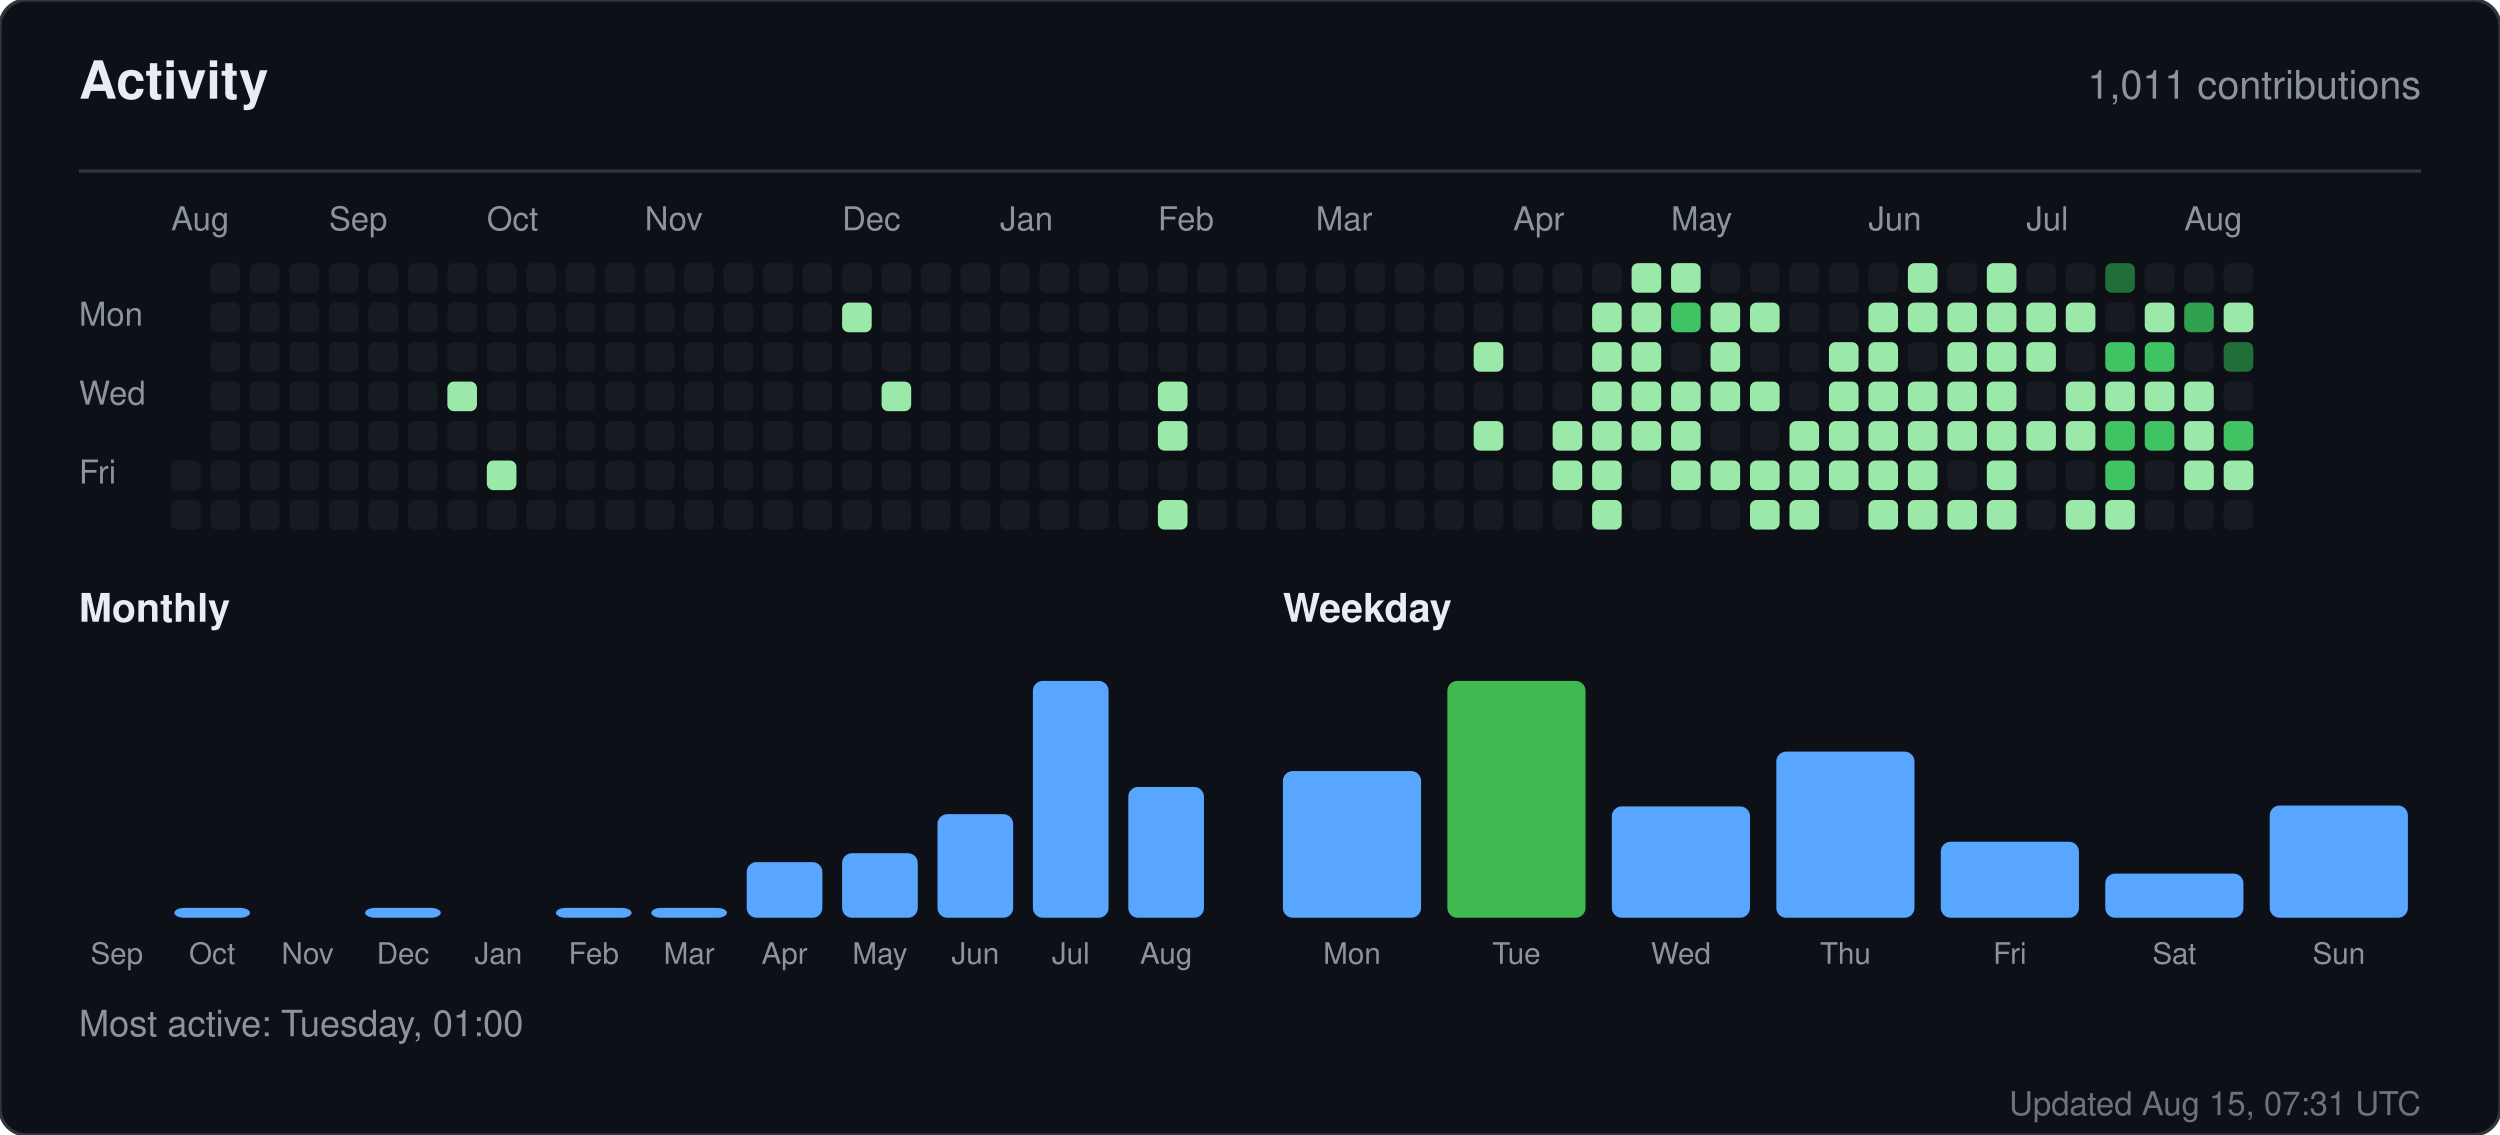
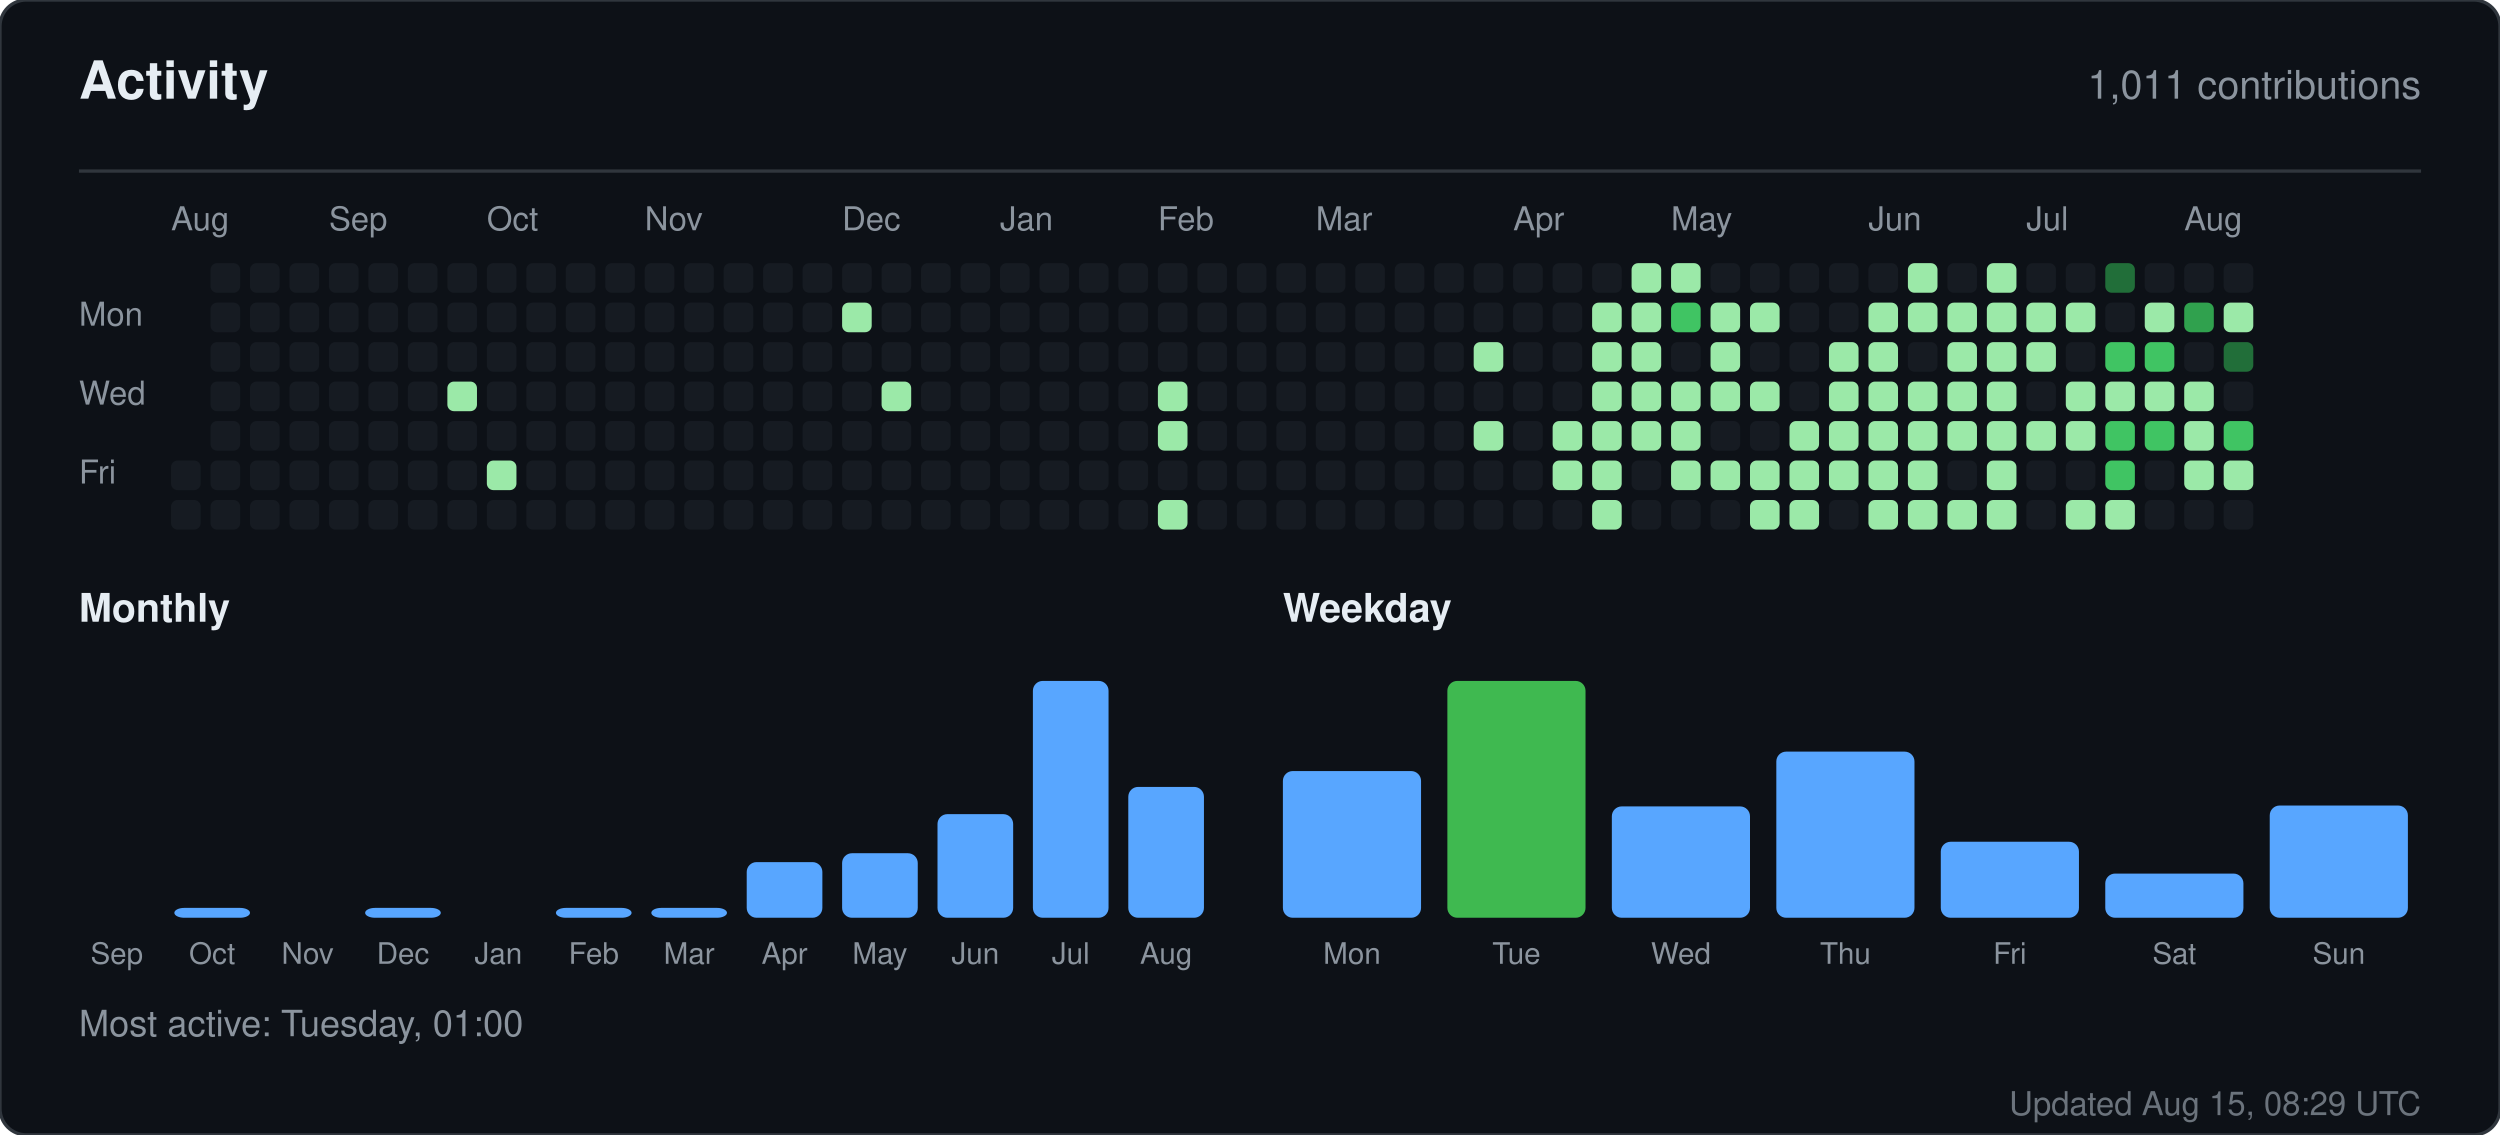
<svg xmlns="http://www.w3.org/2000/svg" width="760" height="345" viewBox="0 0 760 345" role="img" aria-label="Activity for sandiirawan12">
  <rect width="760" height="345" rx="8" fill="#0d1117" stroke="#30363d" />
  <g font-family="-apple-system, BlinkMacSystemFont, Segoe UI, Helvetica, Arial, sans-serif">
    <text x="24" y="30" fill="#e6edf3" font-size="16" font-weight="700">Activity</text>
    <text x="736" y="30" fill="#8b949e" font-size="12" text-anchor="end">1,011 contributions</text>
    <line x1="24" y1="52" x2="736" y2="52" stroke="#30363d" />
    <text x="52" y="70" fill="#8b949e" font-size="10">Aug</text>
    <text x="100" y="70" fill="#8b949e" font-size="10">Sep</text>
    <text x="148" y="70" fill="#8b949e" font-size="10">Oct</text>
    <text x="196" y="70" fill="#8b949e" font-size="10">Nov</text>
    <text x="256" y="70" fill="#8b949e" font-size="10">Dec</text>
    <text x="304" y="70" fill="#8b949e" font-size="10">Jan</text>
    <text x="352" y="70" fill="#8b949e" font-size="10">Feb</text>
    <text x="400" y="70" fill="#8b949e" font-size="10">Mar</text>
    <text x="460" y="70" fill="#8b949e" font-size="10">Apr</text>
    <text x="508" y="70" fill="#8b949e" font-size="10">May</text>
    <text x="568" y="70" fill="#8b949e" font-size="10">Jun</text>
    <text x="616" y="70" fill="#8b949e" font-size="10">Jul</text>
    <text x="664" y="70" fill="#8b949e" font-size="10">Aug</text>
    <text x="24" y="99" fill="#8b949e" font-size="10">Mon</text>
    <text x="24" y="123" fill="#8b949e" font-size="10">Wed</text>
    <text x="24" y="147" fill="#8b949e" font-size="10">Fri</text>
    <rect x="52" y="140" width="9" height="9" rx="2" fill="#161b22" />
    <rect x="52" y="152" width="9" height="9" rx="2" fill="#161b22" />
    <rect x="64" y="80" width="9" height="9" rx="2" fill="#161b22" />
    <rect x="64" y="92" width="9" height="9" rx="2" fill="#161b22" />
    <rect x="64" y="104" width="9" height="9" rx="2" fill="#161b22" />
    <rect x="64" y="116" width="9" height="9" rx="2" fill="#161b22" />
    <rect x="64" y="128" width="9" height="9" rx="2" fill="#161b22" />
    <rect x="64" y="140" width="9" height="9" rx="2" fill="#161b22" />
    <rect x="64" y="152" width="9" height="9" rx="2" fill="#161b22" />
    <rect x="76" y="80" width="9" height="9" rx="2" fill="#161b22" />
    <rect x="76" y="92" width="9" height="9" rx="2" fill="#161b22" />
    <rect x="76" y="104" width="9" height="9" rx="2" fill="#161b22" />
    <rect x="76" y="116" width="9" height="9" rx="2" fill="#161b22" />
    <rect x="76" y="128" width="9" height="9" rx="2" fill="#161b22" />
    <rect x="76" y="140" width="9" height="9" rx="2" fill="#161b22" />
    <rect x="76" y="152" width="9" height="9" rx="2" fill="#161b22" />
    <rect x="88" y="80" width="9" height="9" rx="2" fill="#161b22" />
    <rect x="88" y="92" width="9" height="9" rx="2" fill="#161b22" />
    <rect x="88" y="104" width="9" height="9" rx="2" fill="#161b22" />
    <rect x="88" y="116" width="9" height="9" rx="2" fill="#161b22" />
    <rect x="88" y="128" width="9" height="9" rx="2" fill="#161b22" />
    <rect x="88" y="140" width="9" height="9" rx="2" fill="#161b22" />
    <rect x="88" y="152" width="9" height="9" rx="2" fill="#161b22" />
    <rect x="100" y="80" width="9" height="9" rx="2" fill="#161b22" />
    <rect x="100" y="92" width="9" height="9" rx="2" fill="#161b22" />
    <rect x="100" y="104" width="9" height="9" rx="2" fill="#161b22" />
    <rect x="100" y="116" width="9" height="9" rx="2" fill="#161b22" />
    <rect x="100" y="128" width="9" height="9" rx="2" fill="#161b22" />
    <rect x="100" y="140" width="9" height="9" rx="2" fill="#161b22" />
    <rect x="100" y="152" width="9" height="9" rx="2" fill="#161b22" />
    <rect x="112" y="80" width="9" height="9" rx="2" fill="#161b22" />
    <rect x="112" y="92" width="9" height="9" rx="2" fill="#161b22" />
    <rect x="112" y="104" width="9" height="9" rx="2" fill="#161b22" />
    <rect x="112" y="116" width="9" height="9" rx="2" fill="#161b22" />
    <rect x="112" y="128" width="9" height="9" rx="2" fill="#161b22" />
    <rect x="112" y="140" width="9" height="9" rx="2" fill="#161b22" />
    <rect x="112" y="152" width="9" height="9" rx="2" fill="#161b22" />
    <rect x="124" y="80" width="9" height="9" rx="2" fill="#161b22" />
    <rect x="124" y="92" width="9" height="9" rx="2" fill="#161b22" />
    <rect x="124" y="104" width="9" height="9" rx="2" fill="#161b22" />
    <rect x="124" y="116" width="9" height="9" rx="2" fill="#161b22" />
    <rect x="124" y="128" width="9" height="9" rx="2" fill="#161b22" />
    <rect x="124" y="140" width="9" height="9" rx="2" fill="#161b22" />
    <rect x="124" y="152" width="9" height="9" rx="2" fill="#161b22" />
    <rect x="136" y="80" width="9" height="9" rx="2" fill="#161b22" />
    <rect x="136" y="92" width="9" height="9" rx="2" fill="#161b22" />
    <rect x="136" y="104" width="9" height="9" rx="2" fill="#161b22" />
    <rect x="136" y="116" width="9" height="9" rx="2" fill="#9be9a8" />
    <rect x="136" y="128" width="9" height="9" rx="2" fill="#161b22" />
    <rect x="136" y="140" width="9" height="9" rx="2" fill="#161b22" />
    <rect x="136" y="152" width="9" height="9" rx="2" fill="#161b22" />
    <rect x="148" y="80" width="9" height="9" rx="2" fill="#161b22" />
    <rect x="148" y="92" width="9" height="9" rx="2" fill="#161b22" />
    <rect x="148" y="104" width="9" height="9" rx="2" fill="#161b22" />
    <rect x="148" y="116" width="9" height="9" rx="2" fill="#161b22" />
    <rect x="148" y="128" width="9" height="9" rx="2" fill="#161b22" />
    <rect x="148" y="140" width="9" height="9" rx="2" fill="#9be9a8" />
    <rect x="148" y="152" width="9" height="9" rx="2" fill="#161b22" />
    <rect x="160" y="80" width="9" height="9" rx="2" fill="#161b22" />
    <rect x="160" y="92" width="9" height="9" rx="2" fill="#161b22" />
    <rect x="160" y="104" width="9" height="9" rx="2" fill="#161b22" />
    <rect x="160" y="116" width="9" height="9" rx="2" fill="#161b22" />
    <rect x="160" y="128" width="9" height="9" rx="2" fill="#161b22" />
    <rect x="160" y="140" width="9" height="9" rx="2" fill="#161b22" />
    <rect x="160" y="152" width="9" height="9" rx="2" fill="#161b22" />
    <rect x="172" y="80" width="9" height="9" rx="2" fill="#161b22" />
    <rect x="172" y="92" width="9" height="9" rx="2" fill="#161b22" />
    <rect x="172" y="104" width="9" height="9" rx="2" fill="#161b22" />
    <rect x="172" y="116" width="9" height="9" rx="2" fill="#161b22" />
    <rect x="172" y="128" width="9" height="9" rx="2" fill="#161b22" />
    <rect x="172" y="140" width="9" height="9" rx="2" fill="#161b22" />
    <rect x="172" y="152" width="9" height="9" rx="2" fill="#161b22" />
    <rect x="184" y="80" width="9" height="9" rx="2" fill="#161b22" />
    <rect x="184" y="92" width="9" height="9" rx="2" fill="#161b22" />
    <rect x="184" y="104" width="9" height="9" rx="2" fill="#161b22" />
    <rect x="184" y="116" width="9" height="9" rx="2" fill="#161b22" />
    <rect x="184" y="128" width="9" height="9" rx="2" fill="#161b22" />
    <rect x="184" y="140" width="9" height="9" rx="2" fill="#161b22" />
    <rect x="184" y="152" width="9" height="9" rx="2" fill="#161b22" />
    <rect x="196" y="80" width="9" height="9" rx="2" fill="#161b22" />
    <rect x="196" y="92" width="9" height="9" rx="2" fill="#161b22" />
    <rect x="196" y="104" width="9" height="9" rx="2" fill="#161b22" />
    <rect x="196" y="116" width="9" height="9" rx="2" fill="#161b22" />
    <rect x="196" y="128" width="9" height="9" rx="2" fill="#161b22" />
    <rect x="196" y="140" width="9" height="9" rx="2" fill="#161b22" />
    <rect x="196" y="152" width="9" height="9" rx="2" fill="#161b22" />
    <rect x="208" y="80" width="9" height="9" rx="2" fill="#161b22" />
    <rect x="208" y="92" width="9" height="9" rx="2" fill="#161b22" />
    <rect x="208" y="104" width="9" height="9" rx="2" fill="#161b22" />
    <rect x="208" y="116" width="9" height="9" rx="2" fill="#161b22" />
    <rect x="208" y="128" width="9" height="9" rx="2" fill="#161b22" />
    <rect x="208" y="140" width="9" height="9" rx="2" fill="#161b22" />
    <rect x="208" y="152" width="9" height="9" rx="2" fill="#161b22" />
    <rect x="220" y="80" width="9" height="9" rx="2" fill="#161b22" />
    <rect x="220" y="92" width="9" height="9" rx="2" fill="#161b22" />
    <rect x="220" y="104" width="9" height="9" rx="2" fill="#161b22" />
    <rect x="220" y="116" width="9" height="9" rx="2" fill="#161b22" />
    <rect x="220" y="128" width="9" height="9" rx="2" fill="#161b22" />
    <rect x="220" y="140" width="9" height="9" rx="2" fill="#161b22" />
    <rect x="220" y="152" width="9" height="9" rx="2" fill="#161b22" />
    <rect x="232" y="80" width="9" height="9" rx="2" fill="#161b22" />
    <rect x="232" y="92" width="9" height="9" rx="2" fill="#161b22" />
    <rect x="232" y="104" width="9" height="9" rx="2" fill="#161b22" />
    <rect x="232" y="116" width="9" height="9" rx="2" fill="#161b22" />
    <rect x="232" y="128" width="9" height="9" rx="2" fill="#161b22" />
    <rect x="232" y="140" width="9" height="9" rx="2" fill="#161b22" />
    <rect x="232" y="152" width="9" height="9" rx="2" fill="#161b22" />
    <rect x="244" y="80" width="9" height="9" rx="2" fill="#161b22" />
    <rect x="244" y="92" width="9" height="9" rx="2" fill="#161b22" />
    <rect x="244" y="104" width="9" height="9" rx="2" fill="#161b22" />
    <rect x="244" y="116" width="9" height="9" rx="2" fill="#161b22" />
    <rect x="244" y="128" width="9" height="9" rx="2" fill="#161b22" />
    <rect x="244" y="140" width="9" height="9" rx="2" fill="#161b22" />
    <rect x="244" y="152" width="9" height="9" rx="2" fill="#161b22" />
    <rect x="256" y="80" width="9" height="9" rx="2" fill="#161b22" />
    <rect x="256" y="92" width="9" height="9" rx="2" fill="#9be9a8" />
    <rect x="256" y="104" width="9" height="9" rx="2" fill="#161b22" />
    <rect x="256" y="116" width="9" height="9" rx="2" fill="#161b22" />
    <rect x="256" y="128" width="9" height="9" rx="2" fill="#161b22" />
    <rect x="256" y="140" width="9" height="9" rx="2" fill="#161b22" />
    <rect x="256" y="152" width="9" height="9" rx="2" fill="#161b22" />
    <rect x="268" y="80" width="9" height="9" rx="2" fill="#161b22" />
    <rect x="268" y="92" width="9" height="9" rx="2" fill="#161b22" />
    <rect x="268" y="104" width="9" height="9" rx="2" fill="#161b22" />
    <rect x="268" y="116" width="9" height="9" rx="2" fill="#9be9a8" />
    <rect x="268" y="128" width="9" height="9" rx="2" fill="#161b22" />
    <rect x="268" y="140" width="9" height="9" rx="2" fill="#161b22" />
    <rect x="268" y="152" width="9" height="9" rx="2" fill="#161b22" />
    <rect x="280" y="80" width="9" height="9" rx="2" fill="#161b22" />
    <rect x="280" y="92" width="9" height="9" rx="2" fill="#161b22" />
    <rect x="280" y="104" width="9" height="9" rx="2" fill="#161b22" />
    <rect x="280" y="116" width="9" height="9" rx="2" fill="#161b22" />
    <rect x="280" y="128" width="9" height="9" rx="2" fill="#161b22" />
    <rect x="280" y="140" width="9" height="9" rx="2" fill="#161b22" />
    <rect x="280" y="152" width="9" height="9" rx="2" fill="#161b22" />
    <rect x="292" y="80" width="9" height="9" rx="2" fill="#161b22" />
    <rect x="292" y="92" width="9" height="9" rx="2" fill="#161b22" />
    <rect x="292" y="104" width="9" height="9" rx="2" fill="#161b22" />
    <rect x="292" y="116" width="9" height="9" rx="2" fill="#161b22" />
    <rect x="292" y="128" width="9" height="9" rx="2" fill="#161b22" />
    <rect x="292" y="140" width="9" height="9" rx="2" fill="#161b22" />
    <rect x="292" y="152" width="9" height="9" rx="2" fill="#161b22" />
    <rect x="304" y="80" width="9" height="9" rx="2" fill="#161b22" />
    <rect x="304" y="92" width="9" height="9" rx="2" fill="#161b22" />
    <rect x="304" y="104" width="9" height="9" rx="2" fill="#161b22" />
    <rect x="304" y="116" width="9" height="9" rx="2" fill="#161b22" />
    <rect x="304" y="128" width="9" height="9" rx="2" fill="#161b22" />
    <rect x="304" y="140" width="9" height="9" rx="2" fill="#161b22" />
    <rect x="304" y="152" width="9" height="9" rx="2" fill="#161b22" />
    <rect x="316" y="80" width="9" height="9" rx="2" fill="#161b22" />
    <rect x="316" y="92" width="9" height="9" rx="2" fill="#161b22" />
    <rect x="316" y="104" width="9" height="9" rx="2" fill="#161b22" />
    <rect x="316" y="116" width="9" height="9" rx="2" fill="#161b22" />
    <rect x="316" y="128" width="9" height="9" rx="2" fill="#161b22" />
    <rect x="316" y="140" width="9" height="9" rx="2" fill="#161b22" />
    <rect x="316" y="152" width="9" height="9" rx="2" fill="#161b22" />
    <rect x="328" y="80" width="9" height="9" rx="2" fill="#161b22" />
    <rect x="328" y="92" width="9" height="9" rx="2" fill="#161b22" />
    <rect x="328" y="104" width="9" height="9" rx="2" fill="#161b22" />
    <rect x="328" y="116" width="9" height="9" rx="2" fill="#161b22" />
    <rect x="328" y="128" width="9" height="9" rx="2" fill="#161b22" />
    <rect x="328" y="140" width="9" height="9" rx="2" fill="#161b22" />
    <rect x="328" y="152" width="9" height="9" rx="2" fill="#161b22" />
    <rect x="340" y="80" width="9" height="9" rx="2" fill="#161b22" />
    <rect x="340" y="92" width="9" height="9" rx="2" fill="#161b22" />
    <rect x="340" y="104" width="9" height="9" rx="2" fill="#161b22" />
    <rect x="340" y="116" width="9" height="9" rx="2" fill="#161b22" />
    <rect x="340" y="128" width="9" height="9" rx="2" fill="#161b22" />
    <rect x="340" y="140" width="9" height="9" rx="2" fill="#161b22" />
    <rect x="340" y="152" width="9" height="9" rx="2" fill="#161b22" />
    <rect x="352" y="80" width="9" height="9" rx="2" fill="#161b22" />
    <rect x="352" y="92" width="9" height="9" rx="2" fill="#161b22" />
    <rect x="352" y="104" width="9" height="9" rx="2" fill="#161b22" />
    <rect x="352" y="116" width="9" height="9" rx="2" fill="#9be9a8" />
    <rect x="352" y="128" width="9" height="9" rx="2" fill="#9be9a8" />
    <rect x="352" y="140" width="9" height="9" rx="2" fill="#161b22" />
    <rect x="352" y="152" width="9" height="9" rx="2" fill="#9be9a8" />
    <rect x="364" y="80" width="9" height="9" rx="2" fill="#161b22" />
    <rect x="364" y="92" width="9" height="9" rx="2" fill="#161b22" />
    <rect x="364" y="104" width="9" height="9" rx="2" fill="#161b22" />
    <rect x="364" y="116" width="9" height="9" rx="2" fill="#161b22" />
    <rect x="364" y="128" width="9" height="9" rx="2" fill="#161b22" />
    <rect x="364" y="140" width="9" height="9" rx="2" fill="#161b22" />
    <rect x="364" y="152" width="9" height="9" rx="2" fill="#161b22" />
    <rect x="376" y="80" width="9" height="9" rx="2" fill="#161b22" />
    <rect x="376" y="92" width="9" height="9" rx="2" fill="#161b22" />
    <rect x="376" y="104" width="9" height="9" rx="2" fill="#161b22" />
    <rect x="376" y="116" width="9" height="9" rx="2" fill="#161b22" />
    <rect x="376" y="128" width="9" height="9" rx="2" fill="#161b22" />
    <rect x="376" y="140" width="9" height="9" rx="2" fill="#161b22" />
    <rect x="376" y="152" width="9" height="9" rx="2" fill="#161b22" />
    <rect x="388" y="80" width="9" height="9" rx="2" fill="#161b22" />
    <rect x="388" y="92" width="9" height="9" rx="2" fill="#161b22" />
    <rect x="388" y="104" width="9" height="9" rx="2" fill="#161b22" />
    <rect x="388" y="116" width="9" height="9" rx="2" fill="#161b22" />
    <rect x="388" y="128" width="9" height="9" rx="2" fill="#161b22" />
    <rect x="388" y="140" width="9" height="9" rx="2" fill="#161b22" />
    <rect x="388" y="152" width="9" height="9" rx="2" fill="#161b22" />
    <rect x="400" y="80" width="9" height="9" rx="2" fill="#161b22" />
    <rect x="400" y="92" width="9" height="9" rx="2" fill="#161b22" />
    <rect x="400" y="104" width="9" height="9" rx="2" fill="#161b22" />
    <rect x="400" y="116" width="9" height="9" rx="2" fill="#161b22" />
    <rect x="400" y="128" width="9" height="9" rx="2" fill="#161b22" />
    <rect x="400" y="140" width="9" height="9" rx="2" fill="#161b22" />
    <rect x="400" y="152" width="9" height="9" rx="2" fill="#161b22" />
    <rect x="412" y="80" width="9" height="9" rx="2" fill="#161b22" />
    <rect x="412" y="92" width="9" height="9" rx="2" fill="#161b22" />
    <rect x="412" y="104" width="9" height="9" rx="2" fill="#161b22" />
    <rect x="412" y="116" width="9" height="9" rx="2" fill="#161b22" />
    <rect x="412" y="128" width="9" height="9" rx="2" fill="#161b22" />
    <rect x="412" y="140" width="9" height="9" rx="2" fill="#161b22" />
    <rect x="412" y="152" width="9" height="9" rx="2" fill="#161b22" />
    <rect x="424" y="80" width="9" height="9" rx="2" fill="#161b22" />
    <rect x="424" y="92" width="9" height="9" rx="2" fill="#161b22" />
    <rect x="424" y="104" width="9" height="9" rx="2" fill="#161b22" />
    <rect x="424" y="116" width="9" height="9" rx="2" fill="#161b22" />
    <rect x="424" y="128" width="9" height="9" rx="2" fill="#161b22" />
    <rect x="424" y="140" width="9" height="9" rx="2" fill="#161b22" />
    <rect x="424" y="152" width="9" height="9" rx="2" fill="#161b22" />
    <rect x="436" y="80" width="9" height="9" rx="2" fill="#161b22" />
    <rect x="436" y="92" width="9" height="9" rx="2" fill="#161b22" />
    <rect x="436" y="104" width="9" height="9" rx="2" fill="#161b22" />
    <rect x="436" y="116" width="9" height="9" rx="2" fill="#161b22" />
    <rect x="436" y="128" width="9" height="9" rx="2" fill="#161b22" />
    <rect x="436" y="140" width="9" height="9" rx="2" fill="#161b22" />
    <rect x="436" y="152" width="9" height="9" rx="2" fill="#161b22" />
    <rect x="448" y="80" width="9" height="9" rx="2" fill="#161b22" />
    <rect x="448" y="92" width="9" height="9" rx="2" fill="#161b22" />
    <rect x="448" y="104" width="9" height="9" rx="2" fill="#9be9a8" />
    <rect x="448" y="116" width="9" height="9" rx="2" fill="#161b22" />
    <rect x="448" y="128" width="9" height="9" rx="2" fill="#9be9a8" />
    <rect x="448" y="140" width="9" height="9" rx="2" fill="#161b22" />
    <rect x="448" y="152" width="9" height="9" rx="2" fill="#161b22" />
    <rect x="460" y="80" width="9" height="9" rx="2" fill="#161b22" />
    <rect x="460" y="92" width="9" height="9" rx="2" fill="#161b22" />
    <rect x="460" y="104" width="9" height="9" rx="2" fill="#161b22" />
    <rect x="460" y="116" width="9" height="9" rx="2" fill="#161b22" />
    <rect x="460" y="128" width="9" height="9" rx="2" fill="#161b22" />
    <rect x="460" y="140" width="9" height="9" rx="2" fill="#161b22" />
    <rect x="460" y="152" width="9" height="9" rx="2" fill="#161b22" />
    <rect x="472" y="80" width="9" height="9" rx="2" fill="#161b22" />
    <rect x="472" y="92" width="9" height="9" rx="2" fill="#161b22" />
    <rect x="472" y="104" width="9" height="9" rx="2" fill="#161b22" />
    <rect x="472" y="116" width="9" height="9" rx="2" fill="#161b22" />
    <rect x="472" y="128" width="9" height="9" rx="2" fill="#9be9a8" />
    <rect x="472" y="140" width="9" height="9" rx="2" fill="#9be9a8" />
    <rect x="472" y="152" width="9" height="9" rx="2" fill="#161b22" />
    <rect x="484" y="80" width="9" height="9" rx="2" fill="#161b22" />
    <rect x="484" y="92" width="9" height="9" rx="2" fill="#9be9a8" />
    <rect x="484" y="104" width="9" height="9" rx="2" fill="#9be9a8" />
    <rect x="484" y="116" width="9" height="9" rx="2" fill="#9be9a8" />
    <rect x="484" y="128" width="9" height="9" rx="2" fill="#9be9a8" />
    <rect x="484" y="140" width="9" height="9" rx="2" fill="#9be9a8" />
    <rect x="484" y="152" width="9" height="9" rx="2" fill="#9be9a8" />
    <rect x="496" y="80" width="9" height="9" rx="2" fill="#9be9a8" />
    <rect x="496" y="92" width="9" height="9" rx="2" fill="#9be9a8" />
    <rect x="496" y="104" width="9" height="9" rx="2" fill="#9be9a8" />
    <rect x="496" y="116" width="9" height="9" rx="2" fill="#9be9a8" />
    <rect x="496" y="128" width="9" height="9" rx="2" fill="#9be9a8" />
    <rect x="496" y="140" width="9" height="9" rx="2" fill="#161b22" />
    <rect x="496" y="152" width="9" height="9" rx="2" fill="#161b22" />
    <rect x="508" y="80" width="9" height="9" rx="2" fill="#9be9a8" />
    <rect x="508" y="92" width="9" height="9" rx="2" fill="#40c463" />
    <rect x="508" y="104" width="9" height="9" rx="2" fill="#161b22" />
    <rect x="508" y="116" width="9" height="9" rx="2" fill="#9be9a8" />
    <rect x="508" y="128" width="9" height="9" rx="2" fill="#9be9a8" />
    <rect x="508" y="140" width="9" height="9" rx="2" fill="#9be9a8" />
    <rect x="508" y="152" width="9" height="9" rx="2" fill="#161b22" />
    <rect x="520" y="80" width="9" height="9" rx="2" fill="#161b22" />
    <rect x="520" y="92" width="9" height="9" rx="2" fill="#9be9a8" />
    <rect x="520" y="104" width="9" height="9" rx="2" fill="#9be9a8" />
    <rect x="520" y="116" width="9" height="9" rx="2" fill="#9be9a8" />
    <rect x="520" y="128" width="9" height="9" rx="2" fill="#161b22" />
    <rect x="520" y="140" width="9" height="9" rx="2" fill="#9be9a8" />
    <rect x="520" y="152" width="9" height="9" rx="2" fill="#161b22" />
    <rect x="532" y="80" width="9" height="9" rx="2" fill="#161b22" />
    <rect x="532" y="92" width="9" height="9" rx="2" fill="#9be9a8" />
    <rect x="532" y="104" width="9" height="9" rx="2" fill="#161b22" />
    <rect x="532" y="116" width="9" height="9" rx="2" fill="#9be9a8" />
    <rect x="532" y="128" width="9" height="9" rx="2" fill="#161b22" />
    <rect x="532" y="140" width="9" height="9" rx="2" fill="#9be9a8" />
    <rect x="532" y="152" width="9" height="9" rx="2" fill="#9be9a8" />
    <rect x="544" y="80" width="9" height="9" rx="2" fill="#161b22" />
    <rect x="544" y="92" width="9" height="9" rx="2" fill="#161b22" />
    <rect x="544" y="104" width="9" height="9" rx="2" fill="#161b22" />
    <rect x="544" y="116" width="9" height="9" rx="2" fill="#161b22" />
    <rect x="544" y="128" width="9" height="9" rx="2" fill="#9be9a8" />
    <rect x="544" y="140" width="9" height="9" rx="2" fill="#9be9a8" />
    <rect x="544" y="152" width="9" height="9" rx="2" fill="#9be9a8" />
    <rect x="556" y="80" width="9" height="9" rx="2" fill="#161b22" />
    <rect x="556" y="92" width="9" height="9" rx="2" fill="#161b22" />
    <rect x="556" y="104" width="9" height="9" rx="2" fill="#9be9a8" />
    <rect x="556" y="116" width="9" height="9" rx="2" fill="#9be9a8" />
    <rect x="556" y="128" width="9" height="9" rx="2" fill="#9be9a8" />
    <rect x="556" y="140" width="9" height="9" rx="2" fill="#9be9a8" />
    <rect x="556" y="152" width="9" height="9" rx="2" fill="#161b22" />
    <rect x="568" y="80" width="9" height="9" rx="2" fill="#161b22" />
    <rect x="568" y="92" width="9" height="9" rx="2" fill="#9be9a8" />
    <rect x="568" y="104" width="9" height="9" rx="2" fill="#9be9a8" />
    <rect x="568" y="116" width="9" height="9" rx="2" fill="#9be9a8" />
    <rect x="568" y="128" width="9" height="9" rx="2" fill="#9be9a8" />
    <rect x="568" y="140" width="9" height="9" rx="2" fill="#9be9a8" />
    <rect x="568" y="152" width="9" height="9" rx="2" fill="#9be9a8" />
    <rect x="580" y="80" width="9" height="9" rx="2" fill="#9be9a8" />
    <rect x="580" y="92" width="9" height="9" rx="2" fill="#9be9a8" />
    <rect x="580" y="104" width="9" height="9" rx="2" fill="#161b22" />
    <rect x="580" y="116" width="9" height="9" rx="2" fill="#9be9a8" />
    <rect x="580" y="128" width="9" height="9" rx="2" fill="#9be9a8" />
    <rect x="580" y="140" width="9" height="9" rx="2" fill="#9be9a8" />
    <rect x="580" y="152" width="9" height="9" rx="2" fill="#9be9a8" />
    <rect x="592" y="80" width="9" height="9" rx="2" fill="#161b22" />
    <rect x="592" y="92" width="9" height="9" rx="2" fill="#9be9a8" />
    <rect x="592" y="104" width="9" height="9" rx="2" fill="#9be9a8" />
    <rect x="592" y="116" width="9" height="9" rx="2" fill="#9be9a8" />
    <rect x="592" y="128" width="9" height="9" rx="2" fill="#9be9a8" />
    <rect x="592" y="140" width="9" height="9" rx="2" fill="#161b22" />
    <rect x="592" y="152" width="9" height="9" rx="2" fill="#9be9a8" />
    <rect x="604" y="80" width="9" height="9" rx="2" fill="#9be9a8" />
    <rect x="604" y="92" width="9" height="9" rx="2" fill="#9be9a8" />
    <rect x="604" y="104" width="9" height="9" rx="2" fill="#9be9a8" />
    <rect x="604" y="116" width="9" height="9" rx="2" fill="#9be9a8" />
    <rect x="604" y="128" width="9" height="9" rx="2" fill="#9be9a8" />
    <rect x="604" y="140" width="9" height="9" rx="2" fill="#9be9a8" />
    <rect x="604" y="152" width="9" height="9" rx="2" fill="#9be9a8" />
    <rect x="616" y="80" width="9" height="9" rx="2" fill="#161b22" />
    <rect x="616" y="92" width="9" height="9" rx="2" fill="#9be9a8" />
    <rect x="616" y="104" width="9" height="9" rx="2" fill="#9be9a8" />
    <rect x="616" y="116" width="9" height="9" rx="2" fill="#161b22" />
    <rect x="616" y="128" width="9" height="9" rx="2" fill="#9be9a8" />
    <rect x="616" y="140" width="9" height="9" rx="2" fill="#161b22" />
    <rect x="616" y="152" width="9" height="9" rx="2" fill="#161b22" />
    <rect x="628" y="80" width="9" height="9" rx="2" fill="#161b22" />
    <rect x="628" y="92" width="9" height="9" rx="2" fill="#9be9a8" />
    <rect x="628" y="104" width="9" height="9" rx="2" fill="#161b22" />
    <rect x="628" y="116" width="9" height="9" rx="2" fill="#9be9a8" />
    <rect x="628" y="128" width="9" height="9" rx="2" fill="#9be9a8" />
    <rect x="628" y="140" width="9" height="9" rx="2" fill="#161b22" />
    <rect x="628" y="152" width="9" height="9" rx="2" fill="#9be9a8" />
    <rect x="640" y="80" width="9" height="9" rx="2" fill="#216e39" />
    <rect x="640" y="92" width="9" height="9" rx="2" fill="#161b22" />
    <rect x="640" y="104" width="9" height="9" rx="2" fill="#40c463" />
    <rect x="640" y="116" width="9" height="9" rx="2" fill="#9be9a8" />
    <rect x="640" y="128" width="9" height="9" rx="2" fill="#40c463" />
    <rect x="640" y="140" width="9" height="9" rx="2" fill="#40c463" />
    <rect x="640" y="152" width="9" height="9" rx="2" fill="#9be9a8" />
    <rect x="652" y="80" width="9" height="9" rx="2" fill="#161b22" />
    <rect x="652" y="92" width="9" height="9" rx="2" fill="#9be9a8" />
    <rect x="652" y="104" width="9" height="9" rx="2" fill="#40c463" />
    <rect x="652" y="116" width="9" height="9" rx="2" fill="#9be9a8" />
    <rect x="652" y="128" width="9" height="9" rx="2" fill="#40c463" />
    <rect x="652" y="140" width="9" height="9" rx="2" fill="#161b22" />
    <rect x="652" y="152" width="9" height="9" rx="2" fill="#161b22" />
    <rect x="664" y="80" width="9" height="9" rx="2" fill="#161b22" />
    <rect x="664" y="92" width="9" height="9" rx="2" fill="#30a14e" />
    <rect x="664" y="104" width="9" height="9" rx="2" fill="#161b22" />
    <rect x="664" y="116" width="9" height="9" rx="2" fill="#9be9a8" />
    <rect x="664" y="128" width="9" height="9" rx="2" fill="#9be9a8" />
    <rect x="664" y="140" width="9" height="9" rx="2" fill="#9be9a8" />
    <rect x="664" y="152" width="9" height="9" rx="2" fill="#161b22" />
    <rect x="676" y="80" width="9" height="9" rx="2" fill="#161b22" />
    <rect x="676" y="92" width="9" height="9" rx="2" fill="#9be9a8" />
    <rect x="676" y="104" width="9" height="9" rx="2" fill="#216e39" />
    <rect x="676" y="116" width="9" height="9" rx="2" fill="#161b22" />
    <rect x="676" y="128" width="9" height="9" rx="2" fill="#40c463" />
    <rect x="676" y="140" width="9" height="9" rx="2" fill="#9be9a8" />
    <rect x="676" y="152" width="9" height="9" rx="2" fill="#161b22" />
    <text x="24" y="189" fill="#e6edf3" font-size="12" font-weight="600">Monthly</text>
    <text x="390" y="189" fill="#e6edf3" font-size="12" font-weight="600">Weekday</text>
    <rect x="24" y="279" width="23" height="0" rx="3" fill="#58a6ff" />
    <text x="35.5" y="293" fill="#8b949e" font-size="9" text-anchor="middle">Sep</text>
    <rect x="53" y="276" width="23" height="3" rx="3" fill="#58a6ff" />
    <text x="64.5" y="293" fill="#8b949e" font-size="9" text-anchor="middle">Oct</text>
    <rect x="82" y="279" width="23" height="0" rx="3" fill="#58a6ff" />
    <text x="93.5" y="293" fill="#8b949e" font-size="9" text-anchor="middle">Nov</text>
    <rect x="111" y="276" width="23" height="3" rx="3" fill="#58a6ff" />
    <text x="122.5" y="293" fill="#8b949e" font-size="9" text-anchor="middle">Dec</text>
    <rect x="140" y="279" width="23" height="0" rx="3" fill="#58a6ff" />
    <text x="151.5" y="293" fill="#8b949e" font-size="9" text-anchor="middle">Jan</text>
    <rect x="169" y="276" width="23" height="3" rx="3" fill="#58a6ff" />
    <text x="180.5" y="293" fill="#8b949e" font-size="9" text-anchor="middle">Feb</text>
    <rect x="198" y="276" width="23" height="3" rx="3" fill="#58a6ff" />
    <text x="209.5" y="293" fill="#8b949e" font-size="9" text-anchor="middle">Mar</text>
    <rect x="227" y="262.08" width="23" height="16.92" rx="3" fill="#58a6ff" />
    <text x="238.5" y="293" fill="#8b949e" font-size="9" text-anchor="middle">Apr</text>
    <rect x="256" y="259.38" width="23" height="19.62" rx="3" fill="#58a6ff" />
    <text x="267.5" y="293" fill="#8b949e" font-size="9" text-anchor="middle">May</text>
    <rect x="285" y="247.5" width="23" height="31.5" rx="3" fill="#58a6ff" />
    <text x="296.5" y="293" fill="#8b949e" font-size="9" text-anchor="middle">Jun</text>
    <rect x="314" y="207" width="23" height="72" rx="3" fill="#58a6ff" />
    <text x="325.5" y="293" fill="#8b949e" font-size="9" text-anchor="middle">Jul</text>
    <rect x="343" y="239.22" width="23" height="39.78" rx="3" fill="#58a6ff" />
    <text x="354.5" y="293" fill="#8b949e" font-size="9" text-anchor="middle">Aug</text>
    <rect x="390" y="234.403" width="42" height="44.597" rx="3" fill="#58a6ff" />
    <text x="411" y="293" fill="#8b949e" font-size="9" text-anchor="middle">Mon</text>
    <rect x="440" y="207" width="42" height="72" rx="3" fill="#3fb950" />
    <text x="461" y="293" fill="#8b949e" font-size="9" text-anchor="middle">Tue</text>
    <rect x="490" y="245.149" width="42" height="33.851" rx="3" fill="#58a6ff" />
    <text x="511" y="293" fill="#8b949e" font-size="9" text-anchor="middle">Wed</text>
    <rect x="540" y="228.493" width="42" height="50.507" rx="3" fill="#58a6ff" />
    <text x="561" y="293" fill="#8b949e" font-size="9" text-anchor="middle">Thu</text>
    <rect x="590" y="255.896" width="42" height="23.104" rx="3" fill="#58a6ff" />
    <text x="611" y="293" fill="#8b949e" font-size="9" text-anchor="middle">Fri</text>
    <rect x="640" y="265.567" width="42" height="13.433" rx="3" fill="#58a6ff" />
    <text x="661" y="293" fill="#8b949e" font-size="9" text-anchor="middle">Sat</text>
    <rect x="690" y="244.881" width="42" height="34.119" rx="3" fill="#58a6ff" />
    <text x="711" y="293" fill="#8b949e" font-size="9" text-anchor="middle">Sun</text>
    <text x="24" y="315" fill="#8b949e" font-size="11">Most active: Tuesday, 01:00</text>
-     <text x="736" y="339" fill="#8b949e" font-size="10" text-anchor="end" opacity="0.75">Updated Aug 15, 07:31 UTC</text>
+     <text x="736" y="339" fill="#8b949e" font-size="10" text-anchor="end" opacity="0.75">Updated Aug 15, 08:29 UTC</text>
  </g>
</svg>
